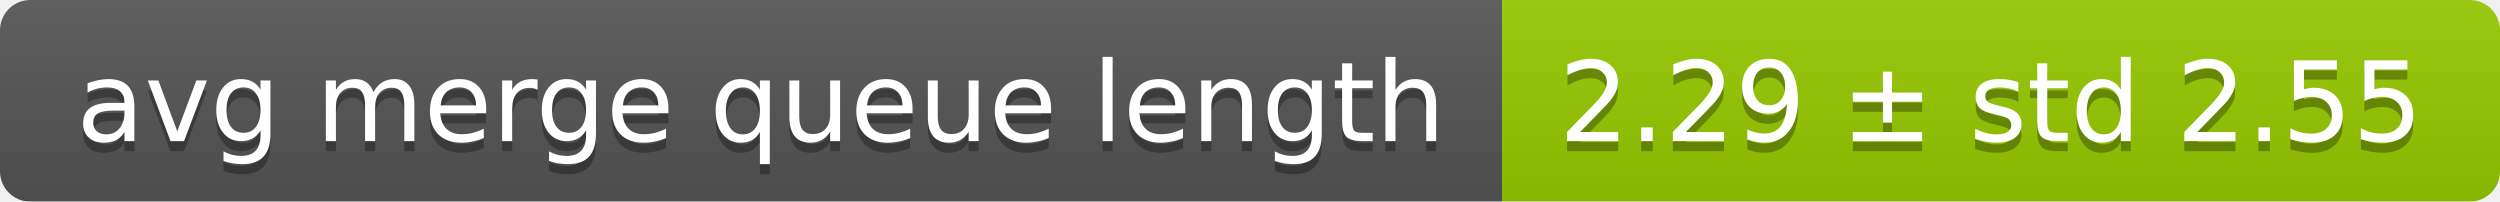
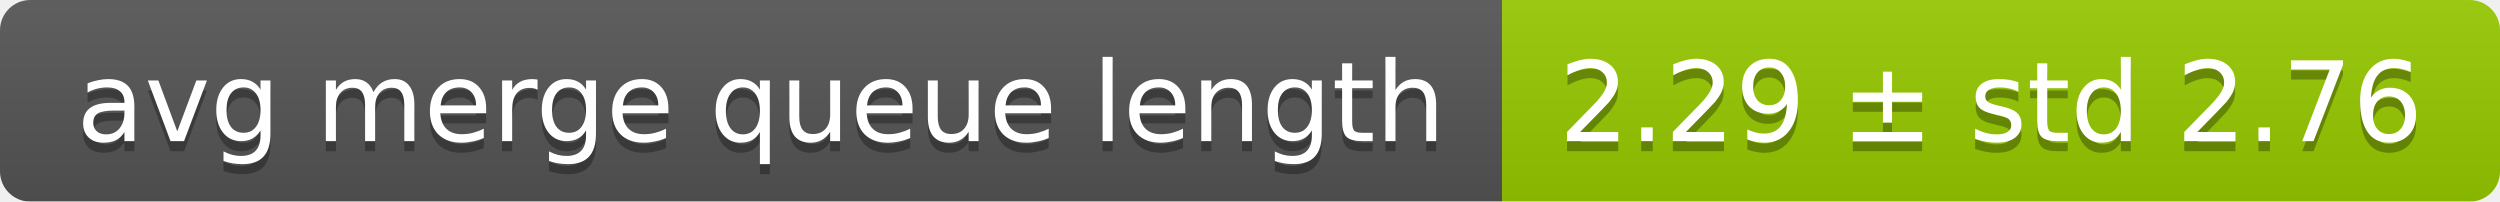
<svg xmlns="http://www.w3.org/2000/svg" width="248" height="20">
  <linearGradient id="smooth" x2="0" y2="100%">
    <stop offset="0" stop-color="#bbb" stop-opacity=".1" />
    <stop offset="1" stop-opacity=".1" />
  </linearGradient>
  <mask id="round">
    <rect width="248" height="20" rx="3" fill="#fff" />
  </mask>
  <g mask="url(#round)">
    <rect width="149" height="20" fill="#555" />
    <rect x="149" width="99" height="20" fill="#97ca00" />
    <rect width="248" height="20" fill="url(#smooth)" />
  </g>
  <g fill="#fff" text-anchor="middle" font-family="DejaVu Sans,Verdana,Geneva,sans-serif" font-size="11">
    <text x="75.5" y="15" fill="#010101" fill-opacity=".3">avg merge queue length</text>
    <text x="75.5" y="14">avg merge queue length</text>
-     <text x="197.5" y="15" fill="#010101" fill-opacity=".3">2.29 ± std 2.55</text>
-     <text x="197.5" y="14">2.29 ± std 2.55</text>
+     <text x="197.5" y="15" fill="#010101" fill-opacity=".3">2.29 ± std 2.76</text>
+     <text x="197.5" y="14">2.29 ± std 2.76</text>
  </g>
</svg>
